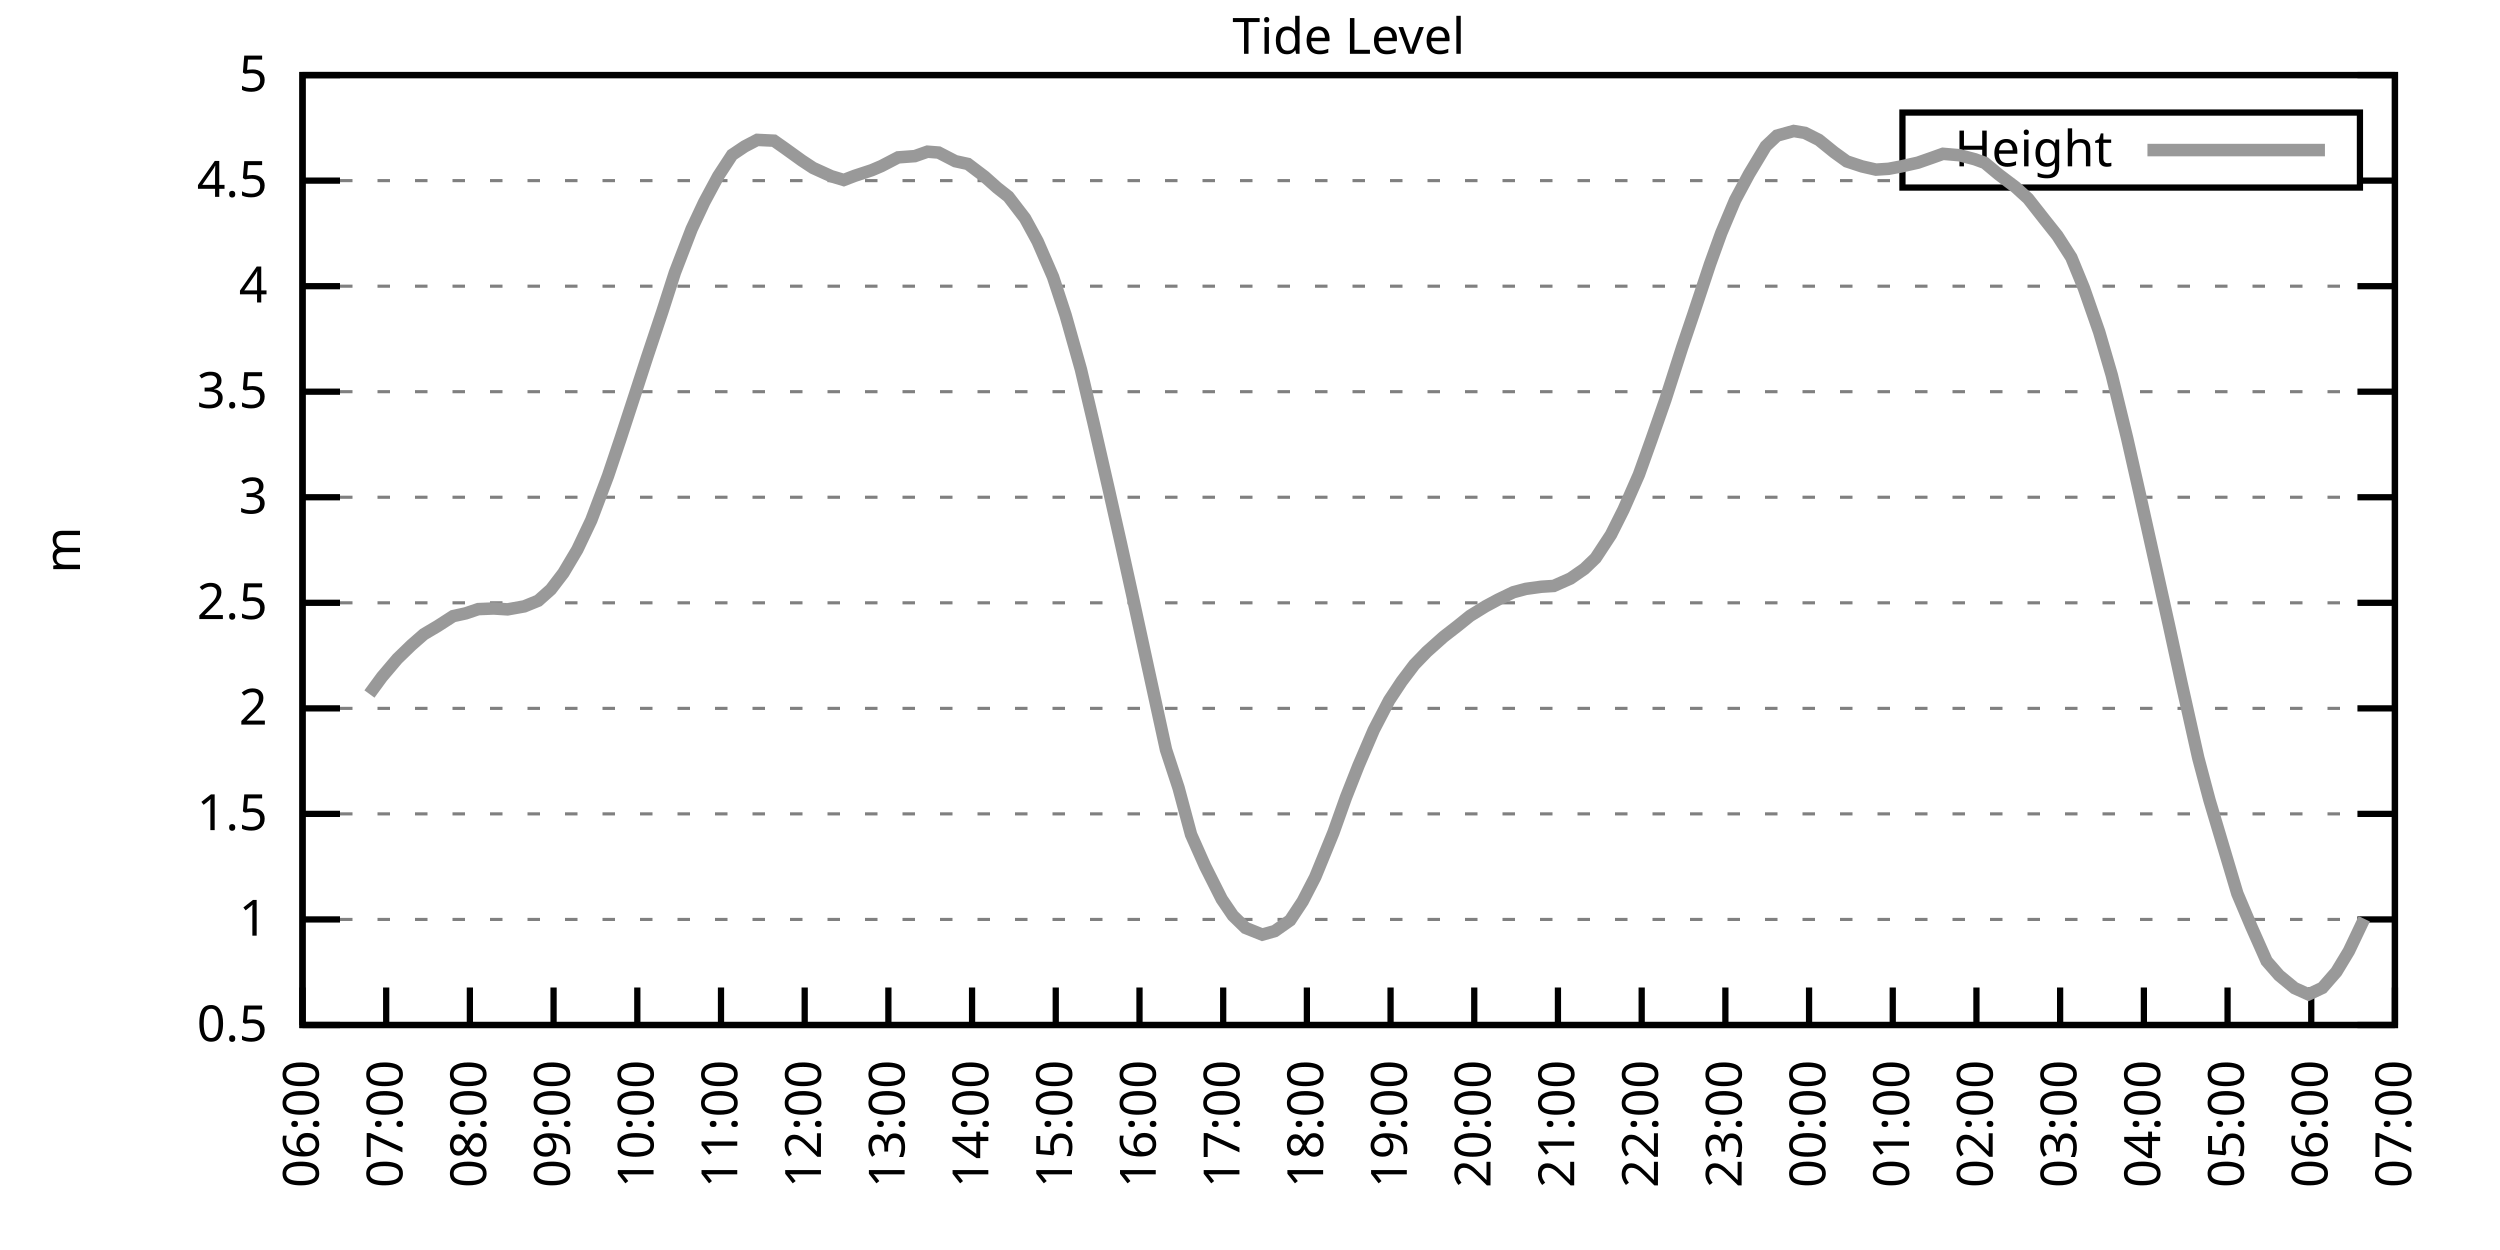
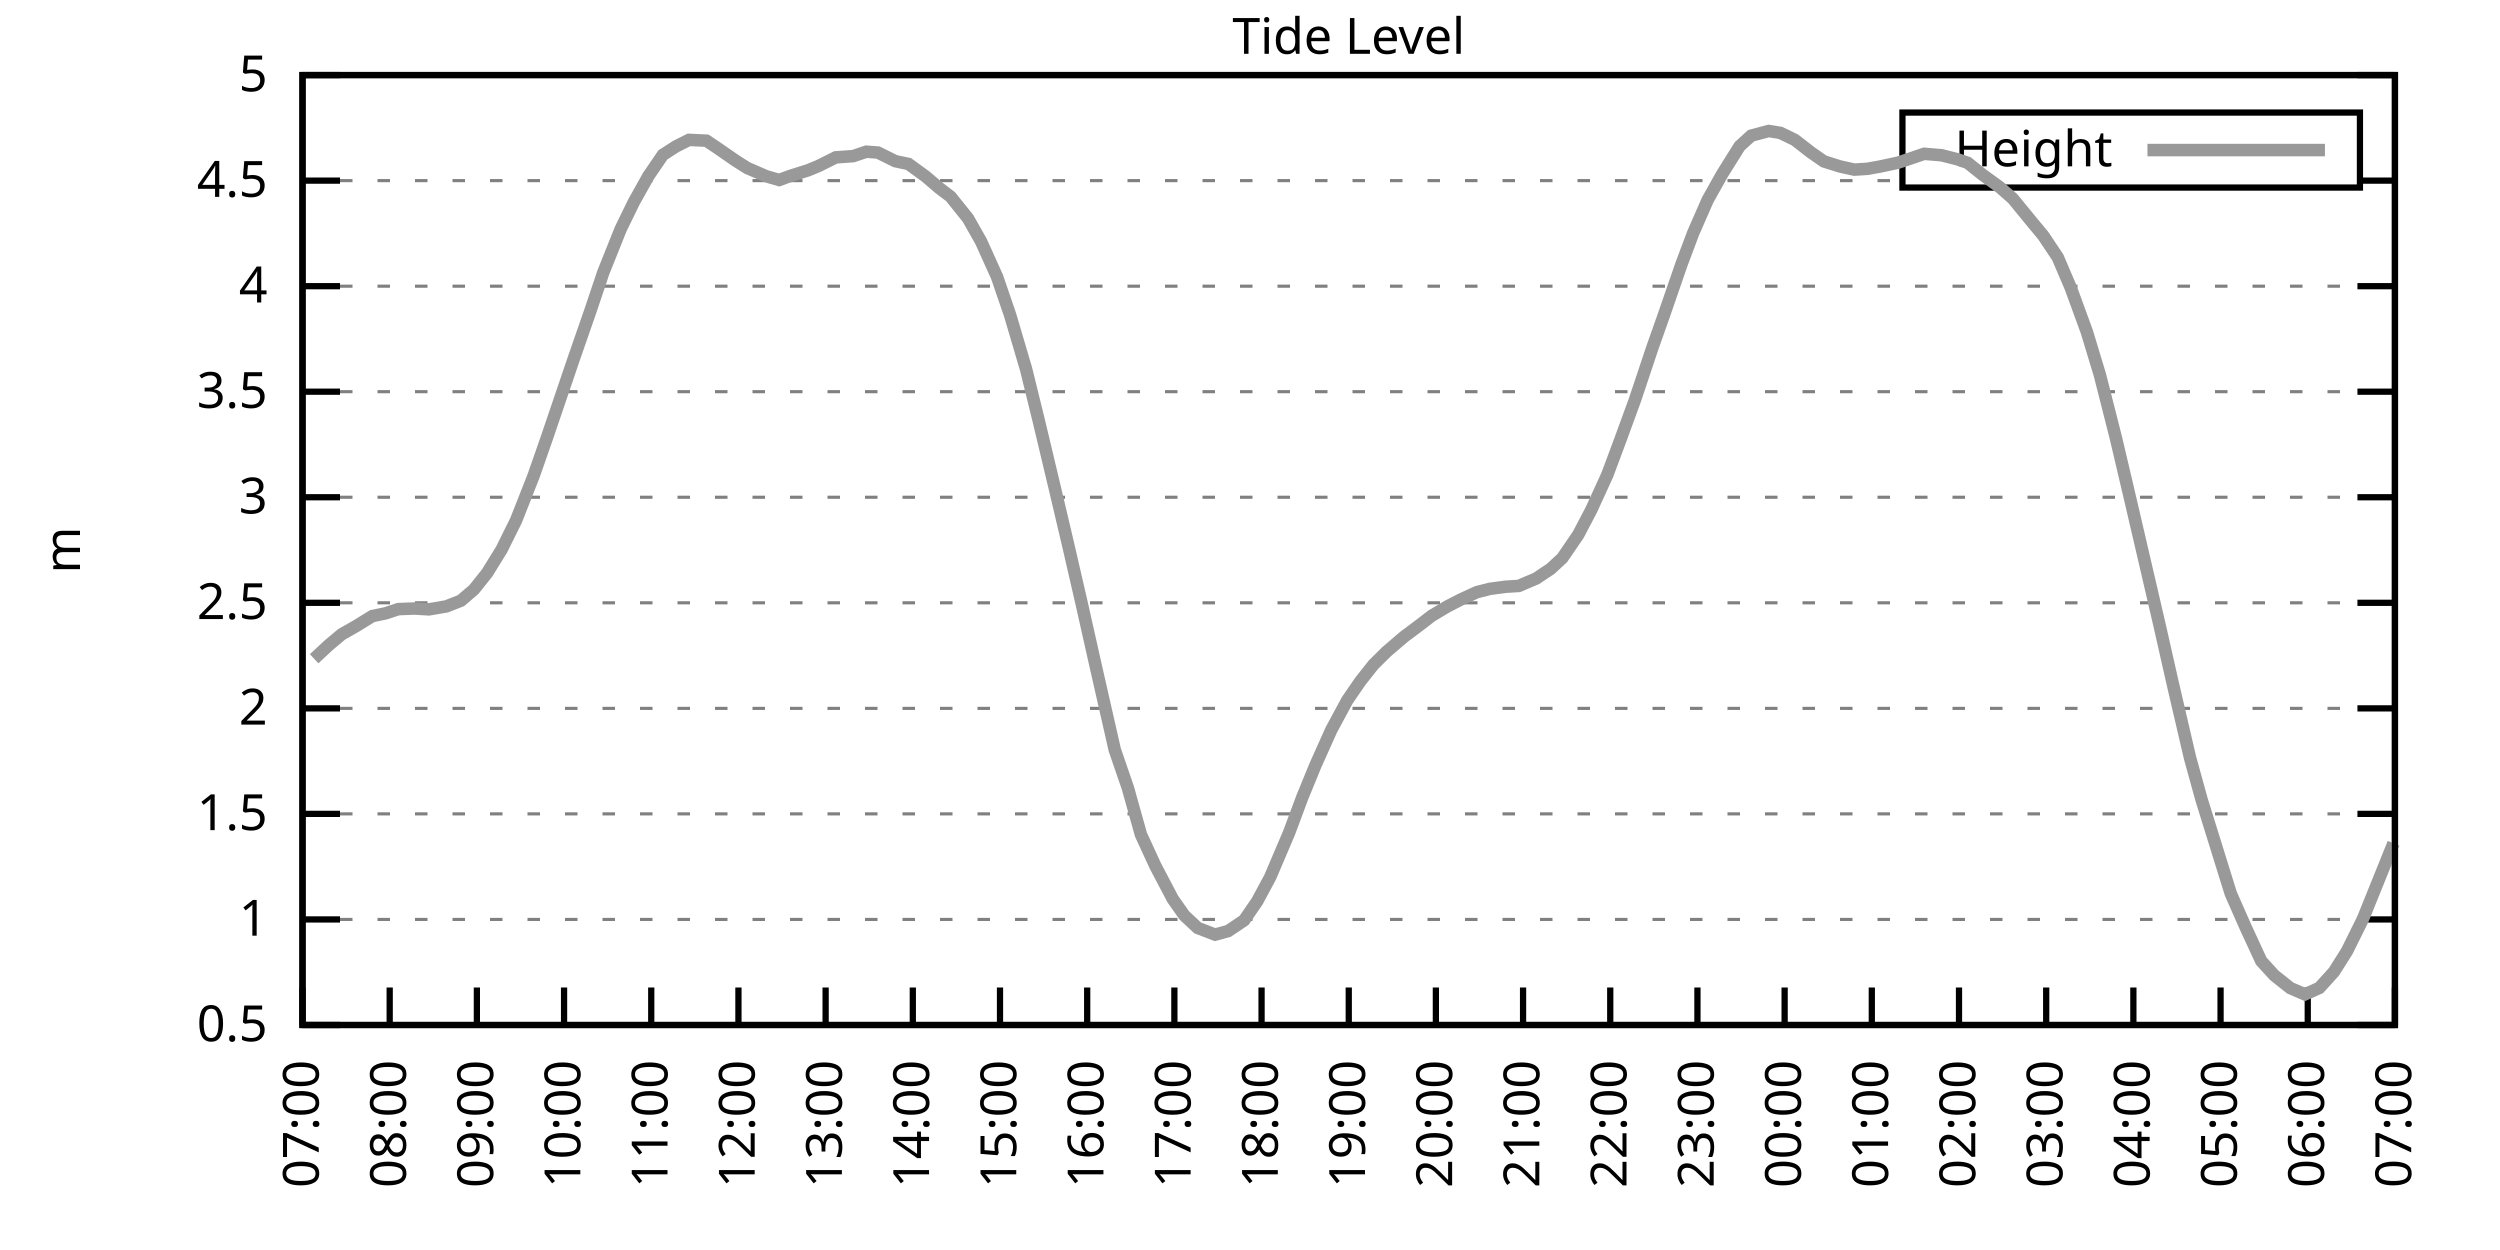
<svg xmlns="http://www.w3.org/2000/svg" xmlns:xlink="http://www.w3.org/1999/xlink" width="400" height="200" viewBox="0 0 400 200">
  <g id="gnuplot_canvas">
    <rect x="0" y="0" width="400" height="200" fill="none" />
    <defs>
      <circle id="gpDot" r="0.5" stroke-width="0.5" stroke="currentColor" />
      <path id="gpPt0" stroke-width="0.333" stroke="currentColor" d="M-1,0 h2 M0,-1 v2" />
      <path id="gpPt1" stroke-width="0.333" stroke="currentColor" d="M-1,-1 L1,1 M1,-1 L-1,1" />
      <path id="gpPt2" stroke-width="0.333" stroke="currentColor" d="M-1,0 L1,0 M0,-1 L0,1 M-1,-1 L1,1 M-1,1 L1,-1" />
      <rect id="gpPt3" stroke-width="0.333" stroke="currentColor" x="-1" y="-1" width="2" height="2" />
      <rect id="gpPt4" stroke-width="0.333" stroke="currentColor" fill="currentColor" x="-1" y="-1" width="2" height="2" />
      <circle id="gpPt5" stroke-width="0.333" stroke="currentColor" cx="0" cy="0" r="1" />
      <use xlink:href="#gpPt5" id="gpPt6" fill="currentColor" stroke="none" />
      <path id="gpPt7" stroke-width="0.333" stroke="currentColor" d="M0,-1.33 L-1.33,0.67 L1.33,0.67 z" />
      <use xlink:href="#gpPt7" id="gpPt8" fill="currentColor" stroke="none" />
      <use xlink:href="#gpPt7" id="gpPt9" stroke="currentColor" transform="rotate(180)" />
      <use xlink:href="#gpPt9" id="gpPt10" fill="currentColor" stroke="none" />
      <use xlink:href="#gpPt3" id="gpPt11" stroke="currentColor" transform="rotate(45)" />
      <use xlink:href="#gpPt11" id="gpPt12" fill="currentColor" stroke="none" />
      <path id="gpPt13" stroke-width="0.333" stroke="currentColor" d="M0,1.330 L1.265,0.411 L0.782,-1.067 L-0.782,-1.076 L-1.265,0.411 z" />
      <use xlink:href="#gpPt13" id="gpPt14" fill="currentColor" stroke="none" />
      <filter id="textbox" filterUnits="objectBoundingBox" x="0" y="0" height="1" width="1">
        <feFlood flood-color="white" flood-opacity="1" result="bgnd" />
        <feComposite in="SourceGraphic" in2="bgnd" operator="atop" />
      </filter>
      <filter id="greybox" filterUnits="objectBoundingBox" x="0" y="0" height="1" width="1">
        <feFlood flood-color="lightgrey" flood-opacity="1" result="grey" />
        <feComposite in="SourceGraphic" in2="grey" operator="atop" />
      </filter>
    </defs>
    <g fill="none" color="white" stroke="currentColor" stroke-width="1.00" stroke-linecap="butt" stroke-linejoin="miter">
</g>
    <g fill="none" color="black" stroke="currentColor" stroke-width="1.00" stroke-linecap="butt" stroke-linejoin="miter">
      <g stroke="none" shape-rendering="crispEdges">
        <polygon fill="rgb(255, 255, 255)" points="48.40,164.00 383.18,164.00 383.18,12.02 48.40,12.02 " />
      </g>
    </g>
    <g fill="none" color="black" stroke="currentColor" stroke-width="1.00" stroke-linecap="butt" stroke-linejoin="miter">
</g>
    <g fill="none" color="black" stroke="black" stroke-width="0.50" stroke-linecap="butt" stroke-linejoin="miter">
</g>
    <g fill="none" color="gray" stroke="currentColor" stroke-width="0.50" stroke-linecap="butt" stroke-linejoin="miter">
      <path stroke="gray" stroke-dasharray="2,4" class="gridline" d="M48.40,164.00 L383.19,164.00  " />
    </g>
    <g fill="none" color="gray" stroke="gray" stroke-width="1.00" stroke-linecap="butt" stroke-linejoin="miter">
</g>
    <g fill="none" color="black" stroke="currentColor" stroke-width="1.00" stroke-linecap="butt" stroke-linejoin="miter">
      <path stroke="black" d="M48.40,164.00 L54.40,164.00 M383.19,164.00 L377.19,164.00  " />
      <g transform="translate(42.80,166.60)" stroke="none" fill="black" font-family="Sans" font-size="8.00" text-anchor="end">
        <text>
          <tspan font-family="Sans"> 0.5</tspan>
        </text>
      </g>
    </g>
    <g fill="none" color="black" stroke="currentColor" stroke-width="1.00" stroke-linecap="butt" stroke-linejoin="miter">
</g>
    <g fill="none" color="black" stroke="black" stroke-width="0.50" stroke-linecap="butt" stroke-linejoin="miter">
</g>
    <g fill="none" color="gray" stroke="currentColor" stroke-width="0.50" stroke-linecap="butt" stroke-linejoin="miter">
      <path stroke="gray" stroke-dasharray="2,4" class="gridline" d="M48.40,147.11 L383.19,147.11  " />
    </g>
    <g fill="none" color="gray" stroke="gray" stroke-width="1.00" stroke-linecap="butt" stroke-linejoin="miter">
</g>
    <g fill="none" color="black" stroke="currentColor" stroke-width="1.00" stroke-linecap="butt" stroke-linejoin="miter">
      <path stroke="black" d="M48.40,147.11 L54.40,147.11 M383.19,147.11 L377.19,147.11  " />
      <g transform="translate(42.80,149.71)" stroke="none" fill="black" font-family="Sans" font-size="8.00" text-anchor="end">
        <text>
          <tspan font-family="Sans"> 1</tspan>
        </text>
      </g>
    </g>
    <g fill="none" color="black" stroke="currentColor" stroke-width="1.00" stroke-linecap="butt" stroke-linejoin="miter">
</g>
    <g fill="none" color="black" stroke="black" stroke-width="0.50" stroke-linecap="butt" stroke-linejoin="miter">
</g>
    <g fill="none" color="gray" stroke="currentColor" stroke-width="0.50" stroke-linecap="butt" stroke-linejoin="miter">
      <path stroke="gray" stroke-dasharray="2,4" class="gridline" d="M48.40,130.22 L383.19,130.22  " />
    </g>
    <g fill="none" color="gray" stroke="gray" stroke-width="1.00" stroke-linecap="butt" stroke-linejoin="miter">
</g>
    <g fill="none" color="black" stroke="currentColor" stroke-width="1.00" stroke-linecap="butt" stroke-linejoin="miter">
      <path stroke="black" d="M48.40,130.22 L54.40,130.22 M383.19,130.22 L377.19,130.22  " />
      <g transform="translate(42.80,132.82)" stroke="none" fill="black" font-family="Sans" font-size="8.00" text-anchor="end">
        <text>
          <tspan font-family="Sans"> 1.5</tspan>
        </text>
      </g>
    </g>
    <g fill="none" color="black" stroke="currentColor" stroke-width="1.00" stroke-linecap="butt" stroke-linejoin="miter">
</g>
    <g fill="none" color="black" stroke="black" stroke-width="0.50" stroke-linecap="butt" stroke-linejoin="miter">
</g>
    <g fill="none" color="gray" stroke="currentColor" stroke-width="0.50" stroke-linecap="butt" stroke-linejoin="miter">
      <path stroke="gray" stroke-dasharray="2,4" class="gridline" d="M48.40,113.34 L383.19,113.34  " />
    </g>
    <g fill="none" color="gray" stroke="gray" stroke-width="1.00" stroke-linecap="butt" stroke-linejoin="miter">
</g>
    <g fill="none" color="black" stroke="currentColor" stroke-width="1.00" stroke-linecap="butt" stroke-linejoin="miter">
      <path stroke="black" d="M48.40,113.34 L54.40,113.34 M383.19,113.34 L377.19,113.34  " />
      <g transform="translate(42.80,115.94)" stroke="none" fill="black" font-family="Sans" font-size="8.00" text-anchor="end">
        <text>
          <tspan font-family="Sans"> 2</tspan>
        </text>
      </g>
    </g>
    <g fill="none" color="black" stroke="currentColor" stroke-width="1.00" stroke-linecap="butt" stroke-linejoin="miter">
</g>
    <g fill="none" color="black" stroke="black" stroke-width="0.50" stroke-linecap="butt" stroke-linejoin="miter">
</g>
    <g fill="none" color="gray" stroke="currentColor" stroke-width="0.50" stroke-linecap="butt" stroke-linejoin="miter">
      <path stroke="gray" stroke-dasharray="2,4" class="gridline" d="M48.40,96.45 L383.19,96.45  " />
    </g>
    <g fill="none" color="gray" stroke="gray" stroke-width="1.00" stroke-linecap="butt" stroke-linejoin="miter">
</g>
    <g fill="none" color="black" stroke="currentColor" stroke-width="1.00" stroke-linecap="butt" stroke-linejoin="miter">
      <path stroke="black" d="M48.40,96.45 L54.40,96.45 M383.19,96.45 L377.19,96.45  " />
      <g transform="translate(42.80,99.05)" stroke="none" fill="black" font-family="Sans" font-size="8.00" text-anchor="end">
        <text>
          <tspan font-family="Sans"> 2.5</tspan>
        </text>
      </g>
    </g>
    <g fill="none" color="black" stroke="currentColor" stroke-width="1.00" stroke-linecap="butt" stroke-linejoin="miter">
</g>
    <g fill="none" color="black" stroke="black" stroke-width="0.50" stroke-linecap="butt" stroke-linejoin="miter">
</g>
    <g fill="none" color="gray" stroke="currentColor" stroke-width="0.50" stroke-linecap="butt" stroke-linejoin="miter">
      <path stroke="gray" stroke-dasharray="2,4" class="gridline" d="M48.40,79.56 L383.19,79.56  " />
    </g>
    <g fill="none" color="gray" stroke="gray" stroke-width="1.00" stroke-linecap="butt" stroke-linejoin="miter">
</g>
    <g fill="none" color="black" stroke="currentColor" stroke-width="1.00" stroke-linecap="butt" stroke-linejoin="miter">
      <path stroke="black" d="M48.40,79.56 L54.40,79.56 M383.19,79.56 L377.19,79.56  " />
      <g transform="translate(42.80,82.16)" stroke="none" fill="black" font-family="Sans" font-size="8.00" text-anchor="end">
        <text>
          <tspan font-family="Sans"> 3</tspan>
        </text>
      </g>
    </g>
    <g fill="none" color="black" stroke="currentColor" stroke-width="1.00" stroke-linecap="butt" stroke-linejoin="miter">
</g>
    <g fill="none" color="black" stroke="black" stroke-width="0.50" stroke-linecap="butt" stroke-linejoin="miter">
</g>
    <g fill="none" color="gray" stroke="currentColor" stroke-width="0.50" stroke-linecap="butt" stroke-linejoin="miter">
      <path stroke="gray" stroke-dasharray="2,4" class="gridline" d="M48.40,62.67 L383.19,62.67  " />
    </g>
    <g fill="none" color="gray" stroke="gray" stroke-width="1.00" stroke-linecap="butt" stroke-linejoin="miter">
</g>
    <g fill="none" color="black" stroke="currentColor" stroke-width="1.00" stroke-linecap="butt" stroke-linejoin="miter">
      <path stroke="black" d="M48.40,62.67 L54.40,62.67 M383.19,62.67 L377.19,62.67  " />
      <g transform="translate(42.80,65.27)" stroke="none" fill="black" font-family="Sans" font-size="8.00" text-anchor="end">
        <text>
          <tspan font-family="Sans"> 3.5</tspan>
        </text>
      </g>
    </g>
    <g fill="none" color="black" stroke="currentColor" stroke-width="1.00" stroke-linecap="butt" stroke-linejoin="miter">
</g>
    <g fill="none" color="black" stroke="black" stroke-width="0.50" stroke-linecap="butt" stroke-linejoin="miter">
</g>
    <g fill="none" color="gray" stroke="currentColor" stroke-width="0.50" stroke-linecap="butt" stroke-linejoin="miter">
      <path stroke="gray" stroke-dasharray="2,4" class="gridline" d="M48.40,45.79 L383.19,45.79  " />
    </g>
    <g fill="none" color="gray" stroke="gray" stroke-width="1.00" stroke-linecap="butt" stroke-linejoin="miter">
</g>
    <g fill="none" color="black" stroke="currentColor" stroke-width="1.00" stroke-linecap="butt" stroke-linejoin="miter">
      <path stroke="black" d="M48.40,45.79 L54.40,45.79 M383.19,45.79 L377.19,45.79  " />
      <g transform="translate(42.80,48.39)" stroke="none" fill="black" font-family="Sans" font-size="8.00" text-anchor="end">
        <text>
          <tspan font-family="Sans"> 4</tspan>
        </text>
      </g>
    </g>
    <g fill="none" color="black" stroke="currentColor" stroke-width="1.00" stroke-linecap="butt" stroke-linejoin="miter">
</g>
    <g fill="none" color="black" stroke="black" stroke-width="0.50" stroke-linecap="butt" stroke-linejoin="miter">
</g>
    <g fill="none" color="gray" stroke="currentColor" stroke-width="0.50" stroke-linecap="butt" stroke-linejoin="miter">
      <path stroke="gray" stroke-dasharray="2,4" class="gridline" d="M48.40,28.90 L304.39,28.90 M377.59,28.90 L383.19,28.90  " />
    </g>
    <g fill="none" color="gray" stroke="gray" stroke-width="1.00" stroke-linecap="butt" stroke-linejoin="miter">
</g>
    <g fill="none" color="black" stroke="currentColor" stroke-width="1.00" stroke-linecap="butt" stroke-linejoin="miter">
      <path stroke="black" d="M48.40,28.90 L54.40,28.90 M383.19,28.90 L377.19,28.90  " />
      <g transform="translate(42.80,31.50)" stroke="none" fill="black" font-family="Sans" font-size="8.00" text-anchor="end">
        <text>
          <tspan font-family="Sans"> 4.5</tspan>
        </text>
      </g>
    </g>
    <g fill="none" color="black" stroke="currentColor" stroke-width="1.00" stroke-linecap="butt" stroke-linejoin="miter">
</g>
    <g fill="none" color="black" stroke="black" stroke-width="0.50" stroke-linecap="butt" stroke-linejoin="miter">
</g>
    <g fill="none" color="gray" stroke="currentColor" stroke-width="0.50" stroke-linecap="butt" stroke-linejoin="miter">
      <path stroke="gray" stroke-dasharray="2,4" class="gridline" d="M48.40,12.01 L383.19,12.01  " />
    </g>
    <g fill="none" color="gray" stroke="gray" stroke-width="1.00" stroke-linecap="butt" stroke-linejoin="miter">
</g>
    <g fill="none" color="black" stroke="currentColor" stroke-width="1.00" stroke-linecap="butt" stroke-linejoin="miter">
      <path stroke="black" d="M48.40,12.01 L54.40,12.01 M383.19,12.01 L377.19,12.01  " />
      <g transform="translate(42.80,14.61)" stroke="none" fill="black" font-family="Sans" font-size="8.00" text-anchor="end">
        <text>
          <tspan font-family="Sans"> 5</tspan>
        </text>
      </g>
    </g>
    <g fill="none" color="black" stroke="currentColor" stroke-width="1.00" stroke-linecap="butt" stroke-linejoin="miter">
      <path stroke="black" d="M48.40,164.00 L48.40,158.00  " />
      <g transform="translate(51.00,169.60) rotate(270.00)" stroke="none" fill="black" font-family="Sans" font-size="8.00" text-anchor="end">
        <text>
-           <tspan font-family="Sans">06:00</tspan>
-         </text>
-       </g>
-     </g>
-     <g fill="none" color="black" stroke="currentColor" stroke-width="1.00" stroke-linecap="butt" stroke-linejoin="miter">
-       <path stroke="black" d="M61.79,164.00 L61.79,158.00  " />
-       <g transform="translate(64.39,169.60) rotate(270.00)" stroke="none" fill="black" font-family="Sans" font-size="8.00" text-anchor="end">
-         <text>
          <tspan font-family="Sans">07:00</tspan>
        </text>
      </g>
    </g>
    <g fill="none" color="black" stroke="currentColor" stroke-width="1.00" stroke-linecap="butt" stroke-linejoin="miter">
-       <path stroke="black" d="M75.18,164.00 L75.18,158.00  " />
-       <g transform="translate(77.78,169.60) rotate(270.00)" stroke="none" fill="black" font-family="Sans" font-size="8.00" text-anchor="end">
+       <path stroke="black" d="M62.35,164.00 L62.35,158.00  " />
+       <g transform="translate(64.95,169.60) rotate(270.00)" stroke="none" fill="black" font-family="Sans" font-size="8.00" text-anchor="end">
        <text>
          <tspan font-family="Sans">08:00</tspan>
        </text>
      </g>
    </g>
    <g fill="none" color="black" stroke="currentColor" stroke-width="1.00" stroke-linecap="butt" stroke-linejoin="miter">
-       <path stroke="black" d="M88.57,164.00 L88.57,158.00  " />
-       <g transform="translate(91.17,169.60) rotate(270.00)" stroke="none" fill="black" font-family="Sans" font-size="8.00" text-anchor="end">
+       <path stroke="black" d="M76.30,164.00 L76.30,158.00  " />
+       <g transform="translate(78.90,169.60) rotate(270.00)" stroke="none" fill="black" font-family="Sans" font-size="8.00" text-anchor="end">
        <text>
          <tspan font-family="Sans">09:00</tspan>
        </text>
      </g>
    </g>
    <g fill="none" color="black" stroke="currentColor" stroke-width="1.00" stroke-linecap="butt" stroke-linejoin="miter">
-       <path stroke="black" d="M101.97,164.00 L101.97,158.00  " />
-       <g transform="translate(104.57,169.60) rotate(270.00)" stroke="none" fill="black" font-family="Sans" font-size="8.00" text-anchor="end">
+       <path stroke="black" d="M90.25,164.00 L90.25,158.00  " />
+       <g transform="translate(92.85,169.60) rotate(270.00)" stroke="none" fill="black" font-family="Sans" font-size="8.00" text-anchor="end">
        <text>
          <tspan font-family="Sans">10:00</tspan>
        </text>
      </g>
    </g>
    <g fill="none" color="black" stroke="currentColor" stroke-width="1.00" stroke-linecap="butt" stroke-linejoin="miter">
-       <path stroke="black" d="M115.36,164.00 L115.36,158.00  " />
-       <g transform="translate(117.96,169.60) rotate(270.00)" stroke="none" fill="black" font-family="Sans" font-size="8.00" text-anchor="end">
+       <path stroke="black" d="M104.20,164.00 L104.20,158.00  " />
+       <g transform="translate(106.80,169.60) rotate(270.00)" stroke="none" fill="black" font-family="Sans" font-size="8.00" text-anchor="end">
        <text>
          <tspan font-family="Sans">11:00</tspan>
        </text>
      </g>
    </g>
    <g fill="none" color="black" stroke="currentColor" stroke-width="1.00" stroke-linecap="butt" stroke-linejoin="miter">
-       <path stroke="black" d="M128.75,164.00 L128.75,158.00  " />
-       <g transform="translate(131.35,169.60) rotate(270.00)" stroke="none" fill="black" font-family="Sans" font-size="8.00" text-anchor="end">
+       <path stroke="black" d="M118.15,164.00 L118.15,158.00  " />
+       <g transform="translate(120.75,169.60) rotate(270.00)" stroke="none" fill="black" font-family="Sans" font-size="8.00" text-anchor="end">
        <text>
          <tspan font-family="Sans">12:00</tspan>
        </text>
      </g>
    </g>
    <g fill="none" color="black" stroke="currentColor" stroke-width="1.00" stroke-linecap="butt" stroke-linejoin="miter">
-       <path stroke="black" d="M142.14,164.00 L142.14,158.00  " />
-       <g transform="translate(144.74,169.60) rotate(270.00)" stroke="none" fill="black" font-family="Sans" font-size="8.00" text-anchor="end">
+       <path stroke="black" d="M132.10,164.00 L132.10,158.00  " />
+       <g transform="translate(134.70,169.60) rotate(270.00)" stroke="none" fill="black" font-family="Sans" font-size="8.00" text-anchor="end">
        <text>
          <tspan font-family="Sans">13:00</tspan>
        </text>
      </g>
    </g>
    <g fill="none" color="black" stroke="currentColor" stroke-width="1.00" stroke-linecap="butt" stroke-linejoin="miter">
-       <path stroke="black" d="M155.53,164.00 L155.53,158.00  " />
-       <g transform="translate(158.13,169.60) rotate(270.00)" stroke="none" fill="black" font-family="Sans" font-size="8.00" text-anchor="end">
+       <path stroke="black" d="M146.05,164.00 L146.05,158.00  " />
+       <g transform="translate(148.65,169.60) rotate(270.00)" stroke="none" fill="black" font-family="Sans" font-size="8.00" text-anchor="end">
        <text>
          <tspan font-family="Sans">14:00</tspan>
        </text>
      </g>
    </g>
    <g fill="none" color="black" stroke="currentColor" stroke-width="1.00" stroke-linecap="butt" stroke-linejoin="miter">
-       <path stroke="black" d="M168.92,164.00 L168.92,158.00  " />
-       <g transform="translate(171.52,169.60) rotate(270.00)" stroke="none" fill="black" font-family="Sans" font-size="8.00" text-anchor="end">
+       <path stroke="black" d="M160.00,164.00 L160.00,158.00  " />
+       <g transform="translate(162.60,169.60) rotate(270.00)" stroke="none" fill="black" font-family="Sans" font-size="8.00" text-anchor="end">
        <text>
          <tspan font-family="Sans">15:00</tspan>
        </text>
      </g>
    </g>
    <g fill="none" color="black" stroke="currentColor" stroke-width="1.00" stroke-linecap="butt" stroke-linejoin="miter">
-       <path stroke="black" d="M182.32,164.00 L182.32,158.00  " />
-       <g transform="translate(184.92,169.60) rotate(270.00)" stroke="none" fill="black" font-family="Sans" font-size="8.00" text-anchor="end">
+       <path stroke="black" d="M173.95,164.00 L173.95,158.00  " />
+       <g transform="translate(176.55,169.60) rotate(270.00)" stroke="none" fill="black" font-family="Sans" font-size="8.00" text-anchor="end">
        <text>
          <tspan font-family="Sans">16:00</tspan>
        </text>
      </g>
    </g>
    <g fill="none" color="black" stroke="currentColor" stroke-width="1.00" stroke-linecap="butt" stroke-linejoin="miter">
-       <path stroke="black" d="M195.71,164.00 L195.71,158.00  " />
-       <g transform="translate(198.31,169.60) rotate(270.00)" stroke="none" fill="black" font-family="Sans" font-size="8.00" text-anchor="end">
+       <path stroke="black" d="M187.90,164.00 L187.90,158.00  " />
+       <g transform="translate(190.50,169.60) rotate(270.00)" stroke="none" fill="black" font-family="Sans" font-size="8.00" text-anchor="end">
        <text>
          <tspan font-family="Sans">17:00</tspan>
        </text>
      </g>
    </g>
    <g fill="none" color="black" stroke="currentColor" stroke-width="1.00" stroke-linecap="butt" stroke-linejoin="miter">
-       <path stroke="black" d="M209.10,164.00 L209.10,158.00  " />
-       <g transform="translate(211.70,169.60) rotate(270.00)" stroke="none" fill="black" font-family="Sans" font-size="8.00" text-anchor="end">
+       <path stroke="black" d="M201.85,164.00 L201.85,158.00  " />
+       <g transform="translate(204.45,169.60) rotate(270.00)" stroke="none" fill="black" font-family="Sans" font-size="8.00" text-anchor="end">
        <text>
          <tspan font-family="Sans">18:00</tspan>
        </text>
      </g>
    </g>
    <g fill="none" color="black" stroke="currentColor" stroke-width="1.00" stroke-linecap="butt" stroke-linejoin="miter">
-       <path stroke="black" d="M222.49,164.00 L222.49,158.00  " />
-       <g transform="translate(225.09,169.60) rotate(270.00)" stroke="none" fill="black" font-family="Sans" font-size="8.00" text-anchor="end">
+       <path stroke="black" d="M215.80,164.00 L215.80,158.00  " />
+       <g transform="translate(218.40,169.60) rotate(270.00)" stroke="none" fill="black" font-family="Sans" font-size="8.00" text-anchor="end">
        <text>
          <tspan font-family="Sans">19:00</tspan>
        </text>
      </g>
    </g>
    <g fill="none" color="black" stroke="currentColor" stroke-width="1.00" stroke-linecap="butt" stroke-linejoin="miter">
-       <path stroke="black" d="M235.88,164.00 L235.88,158.00  " />
-       <g transform="translate(238.48,169.60) rotate(270.00)" stroke="none" fill="black" font-family="Sans" font-size="8.00" text-anchor="end">
+       <path stroke="black" d="M229.74,164.00 L229.74,158.00  " />
+       <g transform="translate(232.34,169.60) rotate(270.00)" stroke="none" fill="black" font-family="Sans" font-size="8.00" text-anchor="end">
        <text>
          <tspan font-family="Sans">20:00</tspan>
        </text>
      </g>
    </g>
    <g fill="none" color="black" stroke="currentColor" stroke-width="1.00" stroke-linecap="butt" stroke-linejoin="miter">
-       <path stroke="black" d="M249.27,164.00 L249.27,158.00  " />
-       <g transform="translate(251.87,169.60) rotate(270.00)" stroke="none" fill="black" font-family="Sans" font-size="8.00" text-anchor="end">
+       <path stroke="black" d="M243.69,164.00 L243.69,158.00  " />
+       <g transform="translate(246.29,169.60) rotate(270.00)" stroke="none" fill="black" font-family="Sans" font-size="8.00" text-anchor="end">
        <text>
          <tspan font-family="Sans">21:00</tspan>
        </text>
      </g>
    </g>
    <g fill="none" color="black" stroke="currentColor" stroke-width="1.00" stroke-linecap="butt" stroke-linejoin="miter">
-       <path stroke="black" d="M262.67,164.00 L262.67,158.00  " />
-       <g transform="translate(265.27,169.60) rotate(270.00)" stroke="none" fill="black" font-family="Sans" font-size="8.00" text-anchor="end">
+       <path stroke="black" d="M257.64,164.00 L257.64,158.00  " />
+       <g transform="translate(260.24,169.60) rotate(270.00)" stroke="none" fill="black" font-family="Sans" font-size="8.00" text-anchor="end">
        <text>
          <tspan font-family="Sans">22:00</tspan>
        </text>
      </g>
    </g>
    <g fill="none" color="black" stroke="currentColor" stroke-width="1.00" stroke-linecap="butt" stroke-linejoin="miter">
-       <path stroke="black" d="M276.06,164.00 L276.06,158.00  " />
-       <g transform="translate(278.66,169.60) rotate(270.00)" stroke="none" fill="black" font-family="Sans" font-size="8.00" text-anchor="end">
+       <path stroke="black" d="M271.59,164.00 L271.59,158.00  " />
+       <g transform="translate(274.19,169.60) rotate(270.00)" stroke="none" fill="black" font-family="Sans" font-size="8.00" text-anchor="end">
        <text>
          <tspan font-family="Sans">23:00</tspan>
        </text>
      </g>
    </g>
    <g fill="none" color="black" stroke="currentColor" stroke-width="1.00" stroke-linecap="butt" stroke-linejoin="miter">
-       <path stroke="black" d="M289.45,164.00 L289.45,158.00  " />
-       <g transform="translate(292.05,169.60) rotate(270.00)" stroke="none" fill="black" font-family="Sans" font-size="8.00" text-anchor="end">
+       <path stroke="black" d="M285.54,164.00 L285.54,158.00  " />
+       <g transform="translate(288.14,169.60) rotate(270.00)" stroke="none" fill="black" font-family="Sans" font-size="8.00" text-anchor="end">
        <text>
          <tspan font-family="Sans">00:00</tspan>
        </text>
      </g>
    </g>
    <g fill="none" color="black" stroke="currentColor" stroke-width="1.00" stroke-linecap="butt" stroke-linejoin="miter">
-       <path stroke="black" d="M302.84,164.00 L302.84,158.00  " />
-       <g transform="translate(305.44,169.60) rotate(270.00)" stroke="none" fill="black" font-family="Sans" font-size="8.00" text-anchor="end">
+       <path stroke="black" d="M299.49,164.00 L299.49,158.00  " />
+       <g transform="translate(302.09,169.60) rotate(270.00)" stroke="none" fill="black" font-family="Sans" font-size="8.00" text-anchor="end">
        <text>
          <tspan font-family="Sans">01:00</tspan>
        </text>
      </g>
    </g>
    <g fill="none" color="black" stroke="currentColor" stroke-width="1.00" stroke-linecap="butt" stroke-linejoin="miter">
-       <path stroke="black" d="M316.23,164.00 L316.23,158.00  " />
-       <g transform="translate(318.83,169.60) rotate(270.00)" stroke="none" fill="black" font-family="Sans" font-size="8.00" text-anchor="end">
+       <path stroke="black" d="M313.44,164.00 L313.44,158.00  " />
+       <g transform="translate(316.04,169.60) rotate(270.00)" stroke="none" fill="black" font-family="Sans" font-size="8.00" text-anchor="end">
        <text>
          <tspan font-family="Sans">02:00</tspan>
        </text>
      </g>
    </g>
    <g fill="none" color="black" stroke="currentColor" stroke-width="1.00" stroke-linecap="butt" stroke-linejoin="miter">
-       <path stroke="black" d="M329.62,164.00 L329.62,158.00  " />
-       <g transform="translate(332.22,169.60) rotate(270.00)" stroke="none" fill="black" font-family="Sans" font-size="8.00" text-anchor="end">
+       <path stroke="black" d="M327.39,164.00 L327.39,158.00  " />
+       <g transform="translate(329.99,169.60) rotate(270.00)" stroke="none" fill="black" font-family="Sans" font-size="8.00" text-anchor="end">
        <text>
          <tspan font-family="Sans">03:00</tspan>
        </text>
      </g>
    </g>
    <g fill="none" color="black" stroke="currentColor" stroke-width="1.00" stroke-linecap="butt" stroke-linejoin="miter">
-       <path stroke="black" d="M343.02,164.00 L343.02,158.00  " />
-       <g transform="translate(345.62,169.60) rotate(270.00)" stroke="none" fill="black" font-family="Sans" font-size="8.00" text-anchor="end">
+       <path stroke="black" d="M341.34,164.00 L341.34,158.00  " />
+       <g transform="translate(343.94,169.60) rotate(270.00)" stroke="none" fill="black" font-family="Sans" font-size="8.00" text-anchor="end">
        <text>
          <tspan font-family="Sans">04:00</tspan>
        </text>
      </g>
    </g>
    <g fill="none" color="black" stroke="currentColor" stroke-width="1.00" stroke-linecap="butt" stroke-linejoin="miter">
-       <path stroke="black" d="M356.41,164.00 L356.41,158.00  " />
-       <g transform="translate(359.01,169.60) rotate(270.00)" stroke="none" fill="black" font-family="Sans" font-size="8.00" text-anchor="end">
+       <path stroke="black" d="M355.29,164.00 L355.29,158.00  " />
+       <g transform="translate(357.89,169.60) rotate(270.00)" stroke="none" fill="black" font-family="Sans" font-size="8.00" text-anchor="end">
        <text>
          <tspan font-family="Sans">05:00</tspan>
        </text>
      </g>
    </g>
    <g fill="none" color="black" stroke="currentColor" stroke-width="1.00" stroke-linecap="butt" stroke-linejoin="miter">
-       <path stroke="black" d="M369.80,164.00 L369.80,158.00  " />
-       <g transform="translate(372.40,169.60) rotate(270.00)" stroke="none" fill="black" font-family="Sans" font-size="8.00" text-anchor="end">
+       <path stroke="black" d="M369.24,164.00 L369.24,158.00  " />
+       <g transform="translate(371.84,169.60) rotate(270.00)" stroke="none" fill="black" font-family="Sans" font-size="8.00" text-anchor="end">
        <text>
          <tspan font-family="Sans">06:00</tspan>
        </text>
      </g>
    </g>
    <g fill="none" color="black" stroke="currentColor" stroke-width="1.00" stroke-linecap="butt" stroke-linejoin="miter">
      <path stroke="black" d="M383.19,164.00 L383.19,158.00  " />
      <g transform="translate(385.79,169.60) rotate(270.00)" stroke="none" fill="black" font-family="Sans" font-size="8.00" text-anchor="end">
        <text>
          <tspan font-family="Sans">07:00</tspan>
        </text>
      </g>
    </g>
    <g fill="none" color="black" stroke="currentColor" stroke-width="1.00" stroke-linecap="butt" stroke-linejoin="miter">
</g>
    <g fill="none" color="black" stroke="currentColor" stroke-width="1.00" stroke-linecap="butt" stroke-linejoin="miter">
      <path stroke="black" d="M48.40,12.01 L48.40,164.00 L383.19,164.00 L383.19,12.01 L48.40,12.01 Z  " />
    </g>
    <g fill="none" color="black" stroke="currentColor" stroke-width="1.00" stroke-linecap="butt" stroke-linejoin="miter">
</g>
    <g fill="none" color="black" stroke="currentColor" stroke-width="1.00" stroke-linecap="butt" stroke-linejoin="miter">
      <path stroke="black" d="M304.39,30.01 L304.39,18.01 L377.59,18.01 L377.59,30.01 L304.39,30.01 Z  " />
    </g>
    <g id="Tide_level_plot_1">
      <g fill="none" color="white" stroke="black" stroke-width="2.00" stroke-linecap="butt" stroke-linejoin="miter">
</g>
      <g fill="none" color="black" stroke="currentColor" stroke-width="2.00" stroke-linecap="butt" stroke-linejoin="miter">
        <g transform="translate(337.99,26.61)" stroke="none" fill="black" font-family="Sans" font-size="8.00" text-anchor="end">
          <text>
            <tspan font-family="Sans">Height</tspan>
          </text>
        </g>
      </g>
      <g fill="none" color="black" stroke="currentColor" stroke-width="2.00" stroke-linecap="butt" stroke-linejoin="miter">
-         <path stroke="rgb(153, 153, 153)" d="M343.59,24.01 L371.99,24.01 M59.11,111.04 L61.12,108.30 L63.58,105.40 L65.81,103.24 L67.82,101.48 L70.05,100.16   L72.50,98.58 L74.51,98.14 L76.52,97.46 L78.98,97.36 L81.21,97.50 L83.89,97.02 L86.12,96.11 L88.13,94.32   L90.14,91.69 L92.37,87.94 L94.60,83.24 L97.28,76.15 L99.29,70.17 L101.52,63.35 L103.53,57.17 L105.98,49.84   L107.99,43.59 L110.67,36.63 L112.68,32.34 L114.91,28.19 L117.14,24.78 L119.15,23.43 L121.16,22.38 L123.84,22.51   L125.62,23.76 L128.30,25.69 L130.09,26.87 L132.99,28.19 L135.00,28.80 L136.78,28.12 L139.46,27.24 L141.03,26.57   L143.70,25.18 L146.38,24.98 L148.39,24.27 L150.18,24.41 L152.85,25.79 L154.86,26.23 L157.54,28.26 L159.55,30.05   L161.34,31.46 L164.01,34.94 L166.02,38.63 L168.48,44.30 L170.49,50.41 L172.94,59.09 L174.95,67.60 L177.41,78.35   L179.41,87.23 L181.42,96.35 L183.66,106.68 L186.56,119.96 L188.57,126.07 L190.57,133.53 L192.81,138.57 L195.48,143.87   L197.27,146.50 L199.28,148.46 L201.96,149.54 L203.97,148.97 L206.42,147.25 L208.43,144.21 L210.44,140.32 L213.34,133.23   L215.35,127.59 L217.36,122.49 L219.81,116.78 L222.27,112.05 L224.28,109.01 L226.29,106.35 L228.29,104.28 L230.97,101.89   L233.20,100.16 L235.21,98.54 L237.67,97.02 L239.68,95.94 L242.13,94.76 L244.14,94.22 L246.60,93.88 L248.60,93.75   L251.28,92.56 L253.51,91.01 L255.30,89.29 L257.76,85.54 L259.76,81.55 L262.22,75.95 L264.23,70.34 L266.46,63.96   L269.14,55.61 L270.92,50.35 L273.60,42.27 L275.39,37.31 L277.62,32.01 L279.85,27.85 L282.53,23.39 L284.32,21.70   L286.99,20.96 L288.78,21.26 L291.01,22.38 L293.47,24.37 L295.48,25.82 L297.93,26.63 L300.16,27.14 L302.17,27.01   L304.18,26.63 L306.86,26.03 L309.09,25.25 L310.88,24.61 L313.55,24.84 L316.01,25.49 L317.57,26.06 L319.80,27.92   L322.48,29.94 L324.49,31.77 L327.17,35.18 L329.18,37.71 L331.41,41.19 L333.42,46.09 L335.87,53.11 L337.88,60.01   L340.34,70.10 L342.35,78.99 L345.02,90.98 L347.03,100.03 L349.04,109.28 L351.72,121.27 L353.51,128.00 L357.97,142.96   L360.20,148.23 L362.66,153.77 L364.66,156.06 L367.12,158.09 L369.35,159.10 L371.58,158.06 L373.82,155.49 L375.82,152.18   L378.28,147.01  " />
+         <path stroke="rgb(153, 153, 153)" d="M343.59,24.01 L371.99,24.01 M50.26,105.40 L52.58,103.24 L54.68,101.48 L57.00,100.16 L59.56,98.58 L61.65,98.14   L63.74,97.46 L66.30,97.36 L68.63,97.50 L71.42,97.02 L73.74,96.11 L75.83,94.32 L77.93,91.69 L80.25,87.94   L82.58,83.24 L85.37,76.15 L87.46,70.17 L89.78,63.35 L91.88,57.17 L94.43,49.84 L96.53,43.59 L99.32,36.63   L101.41,32.34 L103.73,28.19 L106.06,24.78 L108.15,23.43 L110.24,22.38 L113.03,22.51 L114.89,23.76 L117.68,25.69   L119.54,26.87 L122.57,28.19 L124.66,28.80 L126.52,28.12 L129.31,27.24 L130.94,26.57 L133.72,25.18 L136.51,24.98   L138.61,24.27 L140.47,24.41 L143.26,25.79 L145.35,26.23 L148.14,28.26 L150.23,30.05 L152.09,31.46 L154.88,34.94   L156.97,38.63 L159.53,44.30 L161.62,50.41 L164.18,59.09 L166.27,67.60 L168.83,78.35 L170.92,87.23 L173.02,96.35   L175.34,106.68 L178.36,119.96 L180.46,126.07 L182.55,133.53 L184.87,138.57 L187.66,143.87 L189.52,146.50 L191.62,148.46   L194.41,149.54 L196.50,148.97 L199.06,147.25 L201.15,144.21 L203.24,140.32 L206.26,133.23 L208.36,127.59 L210.45,122.49   L213.01,116.78 L215.56,112.05 L217.65,109.01 L219.75,106.35 L221.84,104.28 L224.63,101.89 L226.95,100.16 L229.05,98.54   L231.60,97.02 L233.70,95.94 L236.25,94.76 L238.35,94.22 L240.90,93.88 L243.00,93.75 L245.79,92.56 L248.11,91.01   L249.97,89.29 L252.53,85.54 L254.62,81.55 L257.18,75.95 L259.27,70.34 L261.60,63.96 L264.39,55.61 L266.25,50.35   L269.04,42.27 L270.90,37.31 L273.22,32.01 L275.55,27.85 L278.34,23.39 L280.20,21.70 L282.99,20.96 L284.85,21.26   L287.17,22.38 L289.73,24.37 L291.82,25.82 L294.38,26.63 L296.70,27.14 L298.80,27.01 L300.89,26.63 L303.68,26.03   L306.00,25.25 L307.86,24.61 L310.65,24.84 L313.21,25.49 L314.84,26.06 L317.16,27.92 L319.95,29.94 L322.04,31.77   L324.83,35.18 L326.93,37.71 L329.25,41.19 L331.34,46.09 L333.90,53.11 L335.99,60.01 L338.55,70.10 L340.64,78.99   L343.43,90.98 L345.53,100.03 L347.62,109.28 L350.41,121.27 L352.27,128.00 L356.92,142.96 L359.24,148.23 L361.80,153.77   L363.89,156.06 L366.45,158.09 L368.78,159.10 L371.10,158.06 L373.43,155.49 L375.52,152.18 L378.08,147.01 L382.96,134.92    " />
      </g>
    </g>
    <g fill="none" color="black" stroke="currentColor" stroke-width="2.00" stroke-linecap="butt" stroke-linejoin="miter">
</g>
    <g fill="none" color="black" stroke="black" stroke-width="1.00" stroke-linecap="butt" stroke-linejoin="miter">
</g>
    <g fill="none" color="black" stroke="currentColor" stroke-width="1.00" stroke-linecap="butt" stroke-linejoin="miter">
      <path stroke="black" d="M48.40,12.01 L48.40,164.00 L383.19,164.00 L383.19,12.01 L48.40,12.01 Z  " />
      <g transform="translate(12.80,88.01) rotate(270.00)" stroke="none" fill="black" font-family="Sans" font-size="8.00" text-anchor="middle">
        <text>
          <tspan font-family="Sans">m</tspan>
        </text>
      </g>
    </g>
    <g fill="none" color="black" stroke="currentColor" stroke-width="1.00" stroke-linecap="butt" stroke-linejoin="miter">
</g>
    <g fill="none" color="black" stroke="currentColor" stroke-width="1.00" stroke-linecap="butt" stroke-linejoin="miter">
      <g transform="translate(215.79,8.61)" stroke="none" fill="black" font-family="Sans" font-size="8.00" text-anchor="middle">
        <text>
          <tspan font-family="Sans">Tide Level</tspan>
        </text>
      </g>
    </g>
    <g fill="none" color="black" stroke="currentColor" stroke-width="1.00" stroke-linecap="butt" stroke-linejoin="miter">
</g>
  </g>
</svg>
